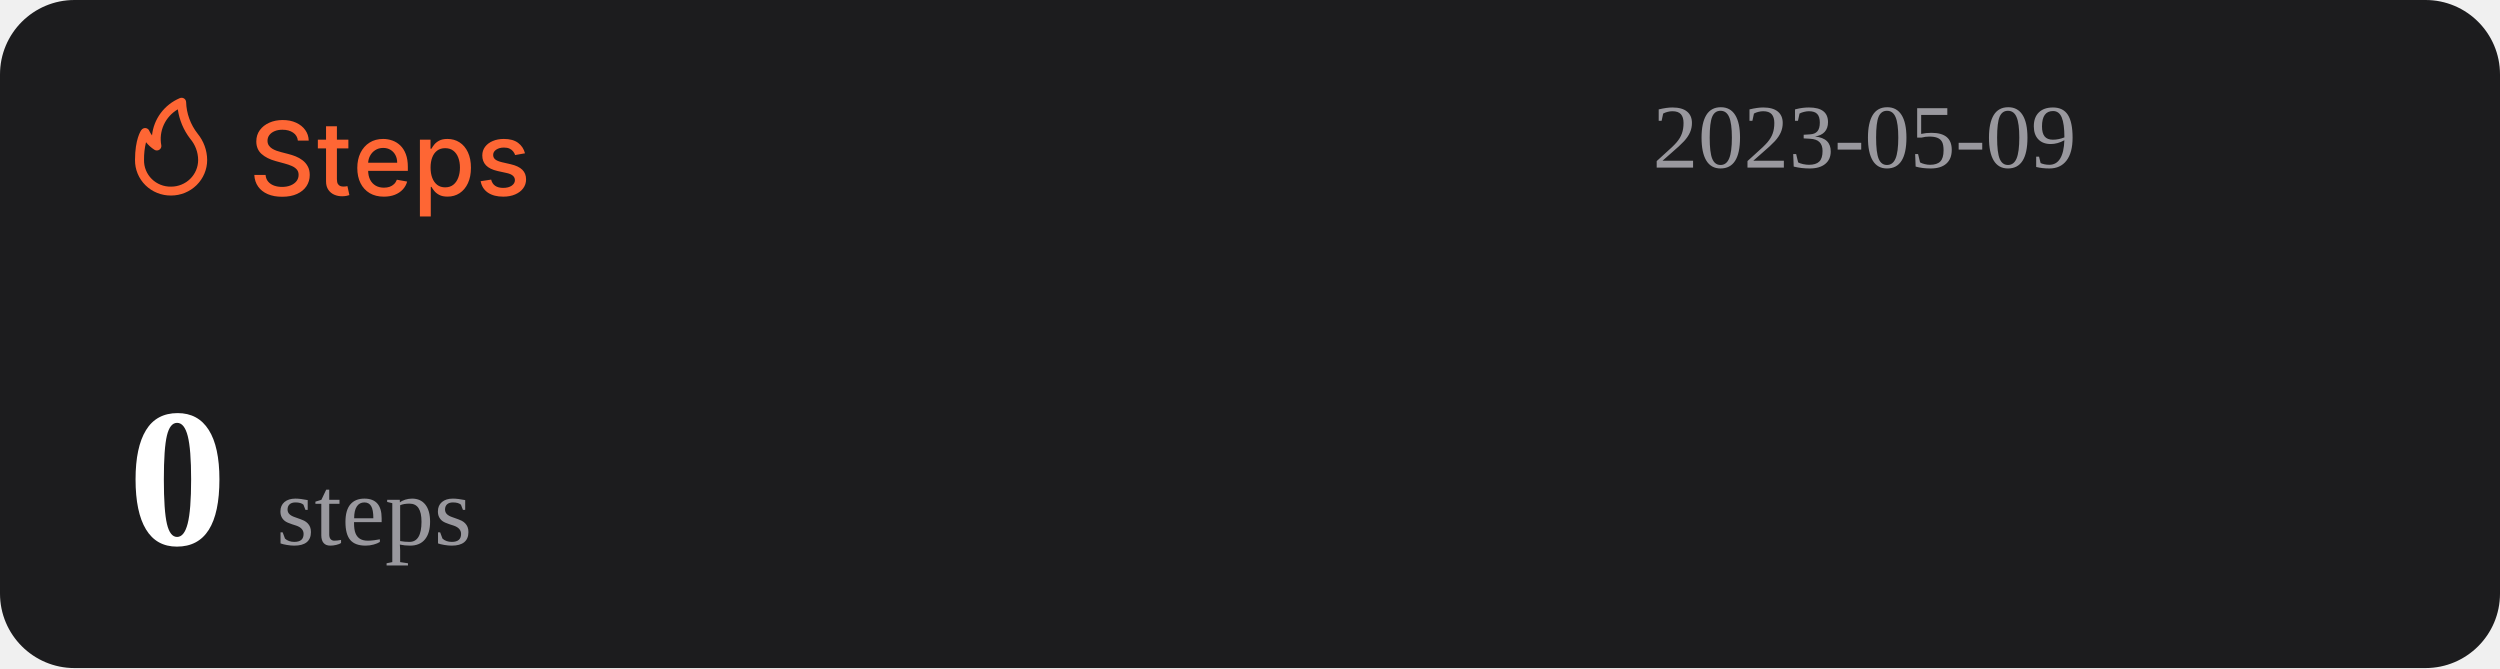
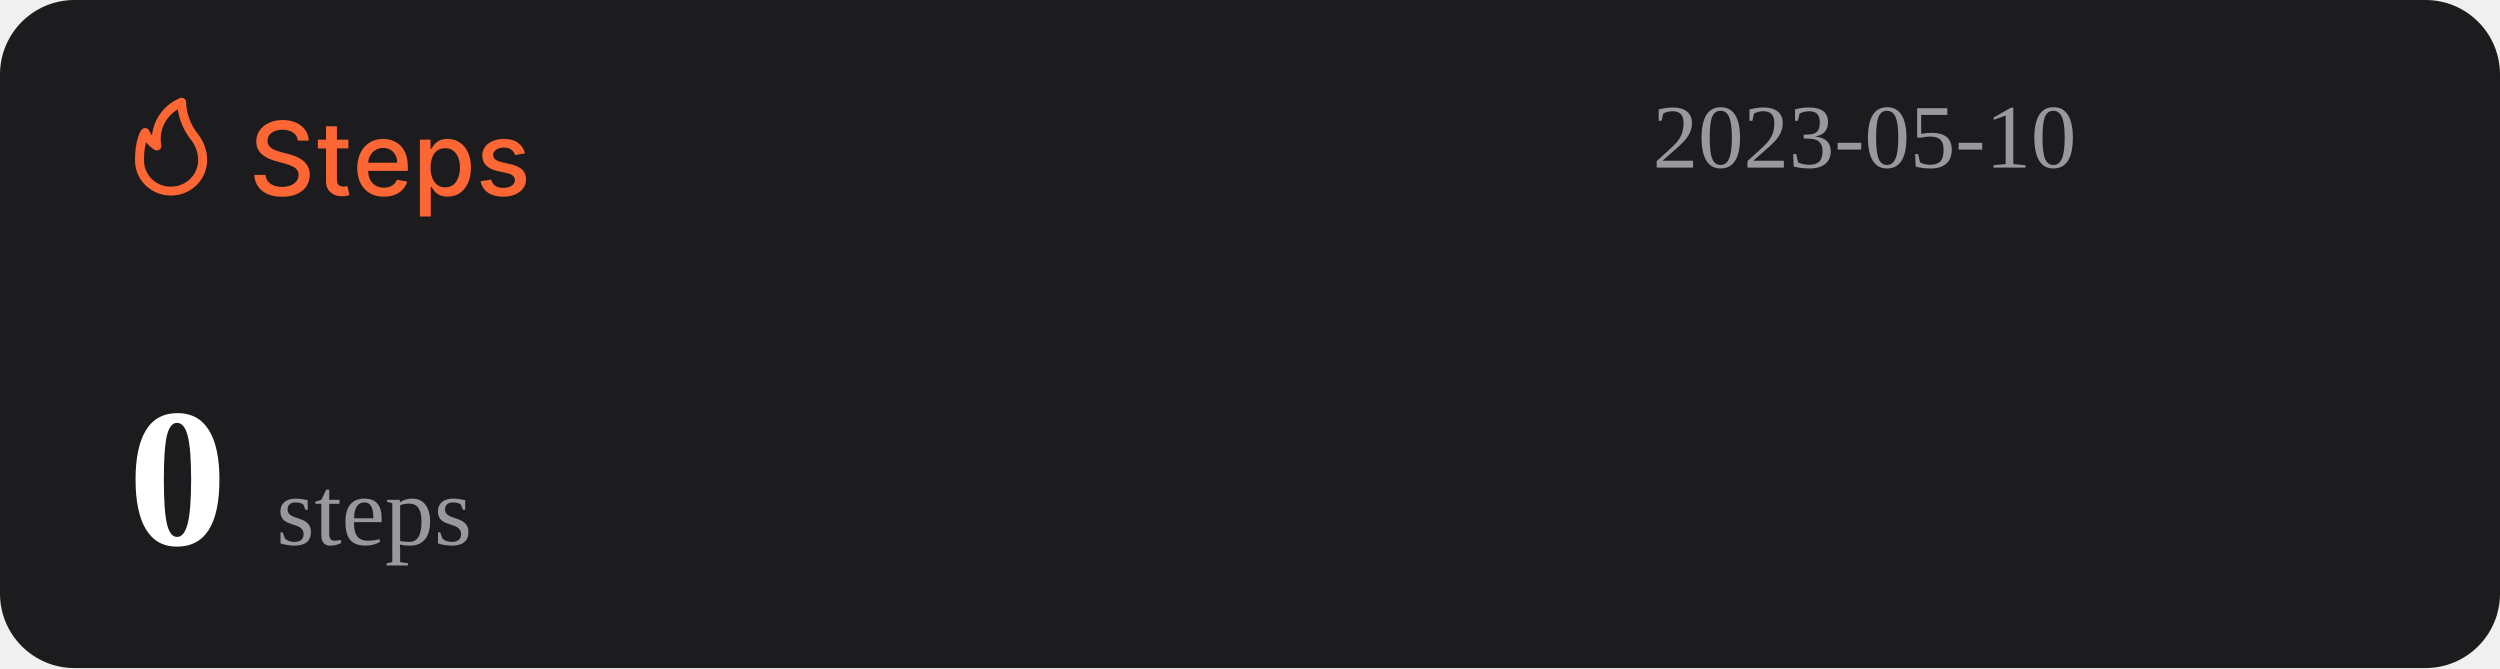
<svg xmlns="http://www.w3.org/2000/svg" width="1074" height="287" viewBox="0 0 1074 287" fill="none">
  <rect width="1074" height="287" rx="32" fill="#1C1C1E" />
  <path d="M127.969 60.406C127.802 58.927 127.115 57.781 125.906 56.969C124.698 56.146 123.177 55.734 121.344 55.734C120.031 55.734 118.896 55.943 117.938 56.359C116.979 56.766 116.234 57.328 115.703 58.047C115.182 58.755 114.922 59.562 114.922 60.469C114.922 61.229 115.099 61.885 115.453 62.438C115.818 62.99 116.292 63.453 116.875 63.828C117.469 64.193 118.104 64.5 118.781 64.75C119.458 64.99 120.109 65.188 120.734 65.344L123.859 66.156C124.88 66.406 125.927 66.745 127 67.172C128.073 67.599 129.068 68.162 129.984 68.859C130.901 69.557 131.641 70.422 132.203 71.453C132.776 72.484 133.063 73.719 133.063 75.156C133.063 76.969 132.594 78.578 131.656 79.984C130.729 81.391 129.38 82.5 127.609 83.312C125.849 84.125 123.719 84.531 121.219 84.531C118.823 84.531 116.75 84.151 115 83.391C113.25 82.63 111.88 81.552 110.891 80.156C109.901 78.75 109.354 77.083 109.25 75.156H114.094C114.188 76.312 114.563 77.276 115.219 78.047C115.885 78.807 116.734 79.375 117.766 79.75C118.807 80.115 119.948 80.297 121.188 80.297C122.552 80.297 123.766 80.083 124.828 79.656C125.901 79.219 126.745 78.615 127.359 77.844C127.974 77.062 128.281 76.151 128.281 75.109C128.281 74.162 128.01 73.385 127.469 72.781C126.938 72.177 126.214 71.677 125.297 71.281C124.391 70.885 123.365 70.537 122.219 70.234L118.438 69.203C115.875 68.505 113.844 67.479 112.344 66.125C110.854 64.771 110.109 62.979 110.109 60.75C110.109 58.906 110.609 57.297 111.609 55.922C112.609 54.547 113.964 53.479 115.672 52.719C117.38 51.948 119.307 51.562 121.453 51.562C123.62 51.562 125.531 51.943 127.188 52.703C128.854 53.464 130.167 54.51 131.125 55.844C132.083 57.167 132.583 58.688 132.625 60.406H127.969ZM149.66 60V63.75H136.551V60H149.66ZM140.066 54.25H144.738V76.953C144.738 77.859 144.874 78.542 145.145 79C145.415 79.448 145.764 79.755 146.191 79.922C146.629 80.078 147.103 80.156 147.613 80.156C147.988 80.156 148.316 80.13 148.598 80.078C148.879 80.026 149.098 79.984 149.254 79.953L150.098 83.812C149.827 83.917 149.441 84.021 148.941 84.125C148.441 84.24 147.816 84.302 147.066 84.312C145.837 84.333 144.691 84.115 143.629 83.656C142.566 83.198 141.707 82.49 141.051 81.531C140.395 80.573 140.066 79.37 140.066 77.922V54.25ZM164.914 84.484C162.549 84.484 160.513 83.979 158.805 82.969C157.107 81.948 155.794 80.516 154.867 78.672C153.951 76.818 153.492 74.646 153.492 72.156C153.492 69.698 153.951 67.531 154.867 65.656C155.794 63.781 157.086 62.318 158.742 61.266C160.409 60.214 162.357 59.688 164.586 59.688C165.94 59.688 167.253 59.911 168.523 60.359C169.794 60.807 170.935 61.51 171.945 62.469C172.956 63.427 173.753 64.672 174.336 66.203C174.919 67.724 175.211 69.573 175.211 71.75V73.406H156.133V69.906H170.633C170.633 68.677 170.383 67.588 169.883 66.641C169.383 65.682 168.68 64.927 167.773 64.375C166.878 63.823 165.826 63.547 164.617 63.547C163.305 63.547 162.159 63.87 161.18 64.516C160.211 65.151 159.461 65.984 158.93 67.016C158.409 68.037 158.148 69.146 158.148 70.344V73.078C158.148 74.682 158.43 76.047 158.992 77.172C159.565 78.297 160.362 79.156 161.383 79.75C162.404 80.333 163.596 80.625 164.961 80.625C165.846 80.625 166.654 80.5 167.383 80.25C168.112 79.99 168.742 79.604 169.273 79.094C169.805 78.583 170.211 77.953 170.492 77.203L174.914 78C174.56 79.302 173.924 80.443 173.008 81.422C172.102 82.391 170.961 83.146 169.586 83.688C168.221 84.219 166.664 84.484 164.914 84.484ZM180.395 93V60H184.957V63.891H185.348C185.618 63.391 186.009 62.812 186.52 62.156C187.03 61.5 187.738 60.927 188.645 60.438C189.551 59.938 190.749 59.688 192.238 59.688C194.176 59.688 195.905 60.177 197.426 61.156C198.947 62.135 200.139 63.547 201.004 65.391C201.879 67.234 202.316 69.453 202.316 72.047C202.316 74.641 201.884 76.865 201.02 78.719C200.155 80.562 198.967 81.984 197.457 82.984C195.947 83.974 194.223 84.469 192.285 84.469C190.827 84.469 189.634 84.224 188.707 83.734C187.79 83.245 187.072 82.672 186.551 82.016C186.03 81.359 185.629 80.776 185.348 80.266H185.066V93H180.395ZM184.973 72C184.973 73.688 185.217 75.167 185.707 76.438C186.197 77.708 186.905 78.703 187.832 79.422C188.759 80.13 189.895 80.484 191.238 80.484C192.634 80.484 193.801 80.115 194.738 79.375C195.676 78.625 196.384 77.609 196.863 76.328C197.353 75.047 197.598 73.604 197.598 72C197.598 70.417 197.358 68.995 196.879 67.734C196.41 66.474 195.702 65.479 194.754 64.75C193.816 64.021 192.645 63.656 191.238 63.656C189.884 63.656 188.738 64.005 187.801 64.703C186.874 65.401 186.171 66.375 185.691 67.625C185.212 68.875 184.973 70.333 184.973 72ZM225.535 65.859L221.301 66.609C221.124 66.068 220.842 65.552 220.457 65.062C220.082 64.573 219.572 64.172 218.926 63.859C218.28 63.547 217.473 63.391 216.504 63.391C215.181 63.391 214.077 63.688 213.191 64.281C212.306 64.865 211.863 65.62 211.863 66.547C211.863 67.349 212.16 67.995 212.754 68.484C213.348 68.974 214.306 69.375 215.629 69.688L219.441 70.562C221.65 71.073 223.296 71.859 224.379 72.922C225.462 73.984 226.004 75.365 226.004 77.062C226.004 78.5 225.587 79.781 224.754 80.906C223.931 82.021 222.78 82.896 221.301 83.531C219.832 84.167 218.129 84.484 216.191 84.484C213.504 84.484 211.311 83.912 209.613 82.766C207.915 81.609 206.874 79.969 206.488 77.844L211.004 77.156C211.285 78.333 211.863 79.224 212.738 79.828C213.613 80.422 214.754 80.719 216.16 80.719C217.691 80.719 218.915 80.401 219.832 79.766C220.749 79.12 221.207 78.333 221.207 77.406C221.207 76.656 220.926 76.026 220.363 75.516C219.811 75.005 218.962 74.62 217.816 74.359L213.754 73.469C211.514 72.958 209.858 72.146 208.785 71.031C207.723 69.917 207.191 68.505 207.191 66.797C207.191 65.38 207.587 64.141 208.379 63.078C209.171 62.016 210.264 61.188 211.66 60.594C213.056 59.99 214.655 59.688 216.457 59.688C219.051 59.688 221.092 60.25 222.582 61.375C224.072 62.49 225.056 63.984 225.535 65.859Z" fill="#FE6634" />
  <path d="M73.501 83.999C77.611 83.999 81.554 82.39 84.46 79.526C87.367 76.663 89 72.779 89 68.729C88.969 64.607 87.521 60.617 84.893 57.41C81.828 53.501 80.099 48.737 79.952 43.8C79.934 43.489 79.839 43.187 79.675 42.921C79.512 42.654 79.284 42.431 79.013 42.271C78.742 42.111 78.435 42.019 78.119 42.003C77.803 41.986 77.488 42.047 77.201 42.178C73.95 43.556 71.133 45.767 69.041 48.579C66.95 51.392 65.66 54.704 65.305 58.173C64.858 57.578 64.475 56.938 64.162 56.265C64.042 55.939 63.835 55.651 63.562 55.432C63.289 55.214 62.961 55.073 62.612 55.024C62.262 54.977 61.906 55.025 61.581 55.163C61.257 55.3 60.977 55.523 60.772 55.806C60.481 56.15 58.001 59.815 58.001 68.729C57.978 70.741 58.363 72.737 59.133 74.6C59.904 76.463 61.045 78.155 62.489 79.578C63.933 81 65.65 82.124 67.542 82.883C69.433 83.643 71.459 84.022 73.501 83.999ZM76.387 46.969C77.034 51.543 78.854 55.879 81.677 59.567C83.878 62.13 85.099 65.371 85.125 68.729C85.125 71.766 83.9 74.679 81.72 76.827C79.54 78.975 76.584 80.181 73.501 80.181C71.965 80.215 70.438 79.942 69.012 79.379C67.586 78.815 66.29 77.973 65.204 76.903C64.118 75.832 63.263 74.556 62.691 73.151C62.119 71.747 61.842 70.242 61.876 68.729C61.836 66.159 62.122 63.594 62.728 61.094C63.746 62.358 64.963 63.453 66.332 64.339C66.647 64.539 67.014 64.645 67.389 64.644C67.763 64.644 68.13 64.536 68.444 64.334C68.758 64.132 69.005 63.844 69.156 63.506C69.308 63.168 69.356 62.794 69.296 62.43C68.728 59.448 69.104 56.365 70.372 53.6C71.641 50.835 73.74 48.52 76.387 46.969Z" fill="#FE6634" />
-   <text id="datetime" x="710" y="72" font-size="39" fill="#99989E">2023-05-09</text>
+   <text id="datetime" x="710" y="72" font-size="39" fill="#99989E">2023-05-10</text>
  <g>
    <text id="steps" x="55" y="234" font-size="85" fill="#FFFFFF">
      <tspan id="step-count" font-weight="bold">0</tspan>
      <tspan font-size="42" fill="#99989E" font-weight="lighter">steps</tspan>
    </text>
  </g>
</svg>
